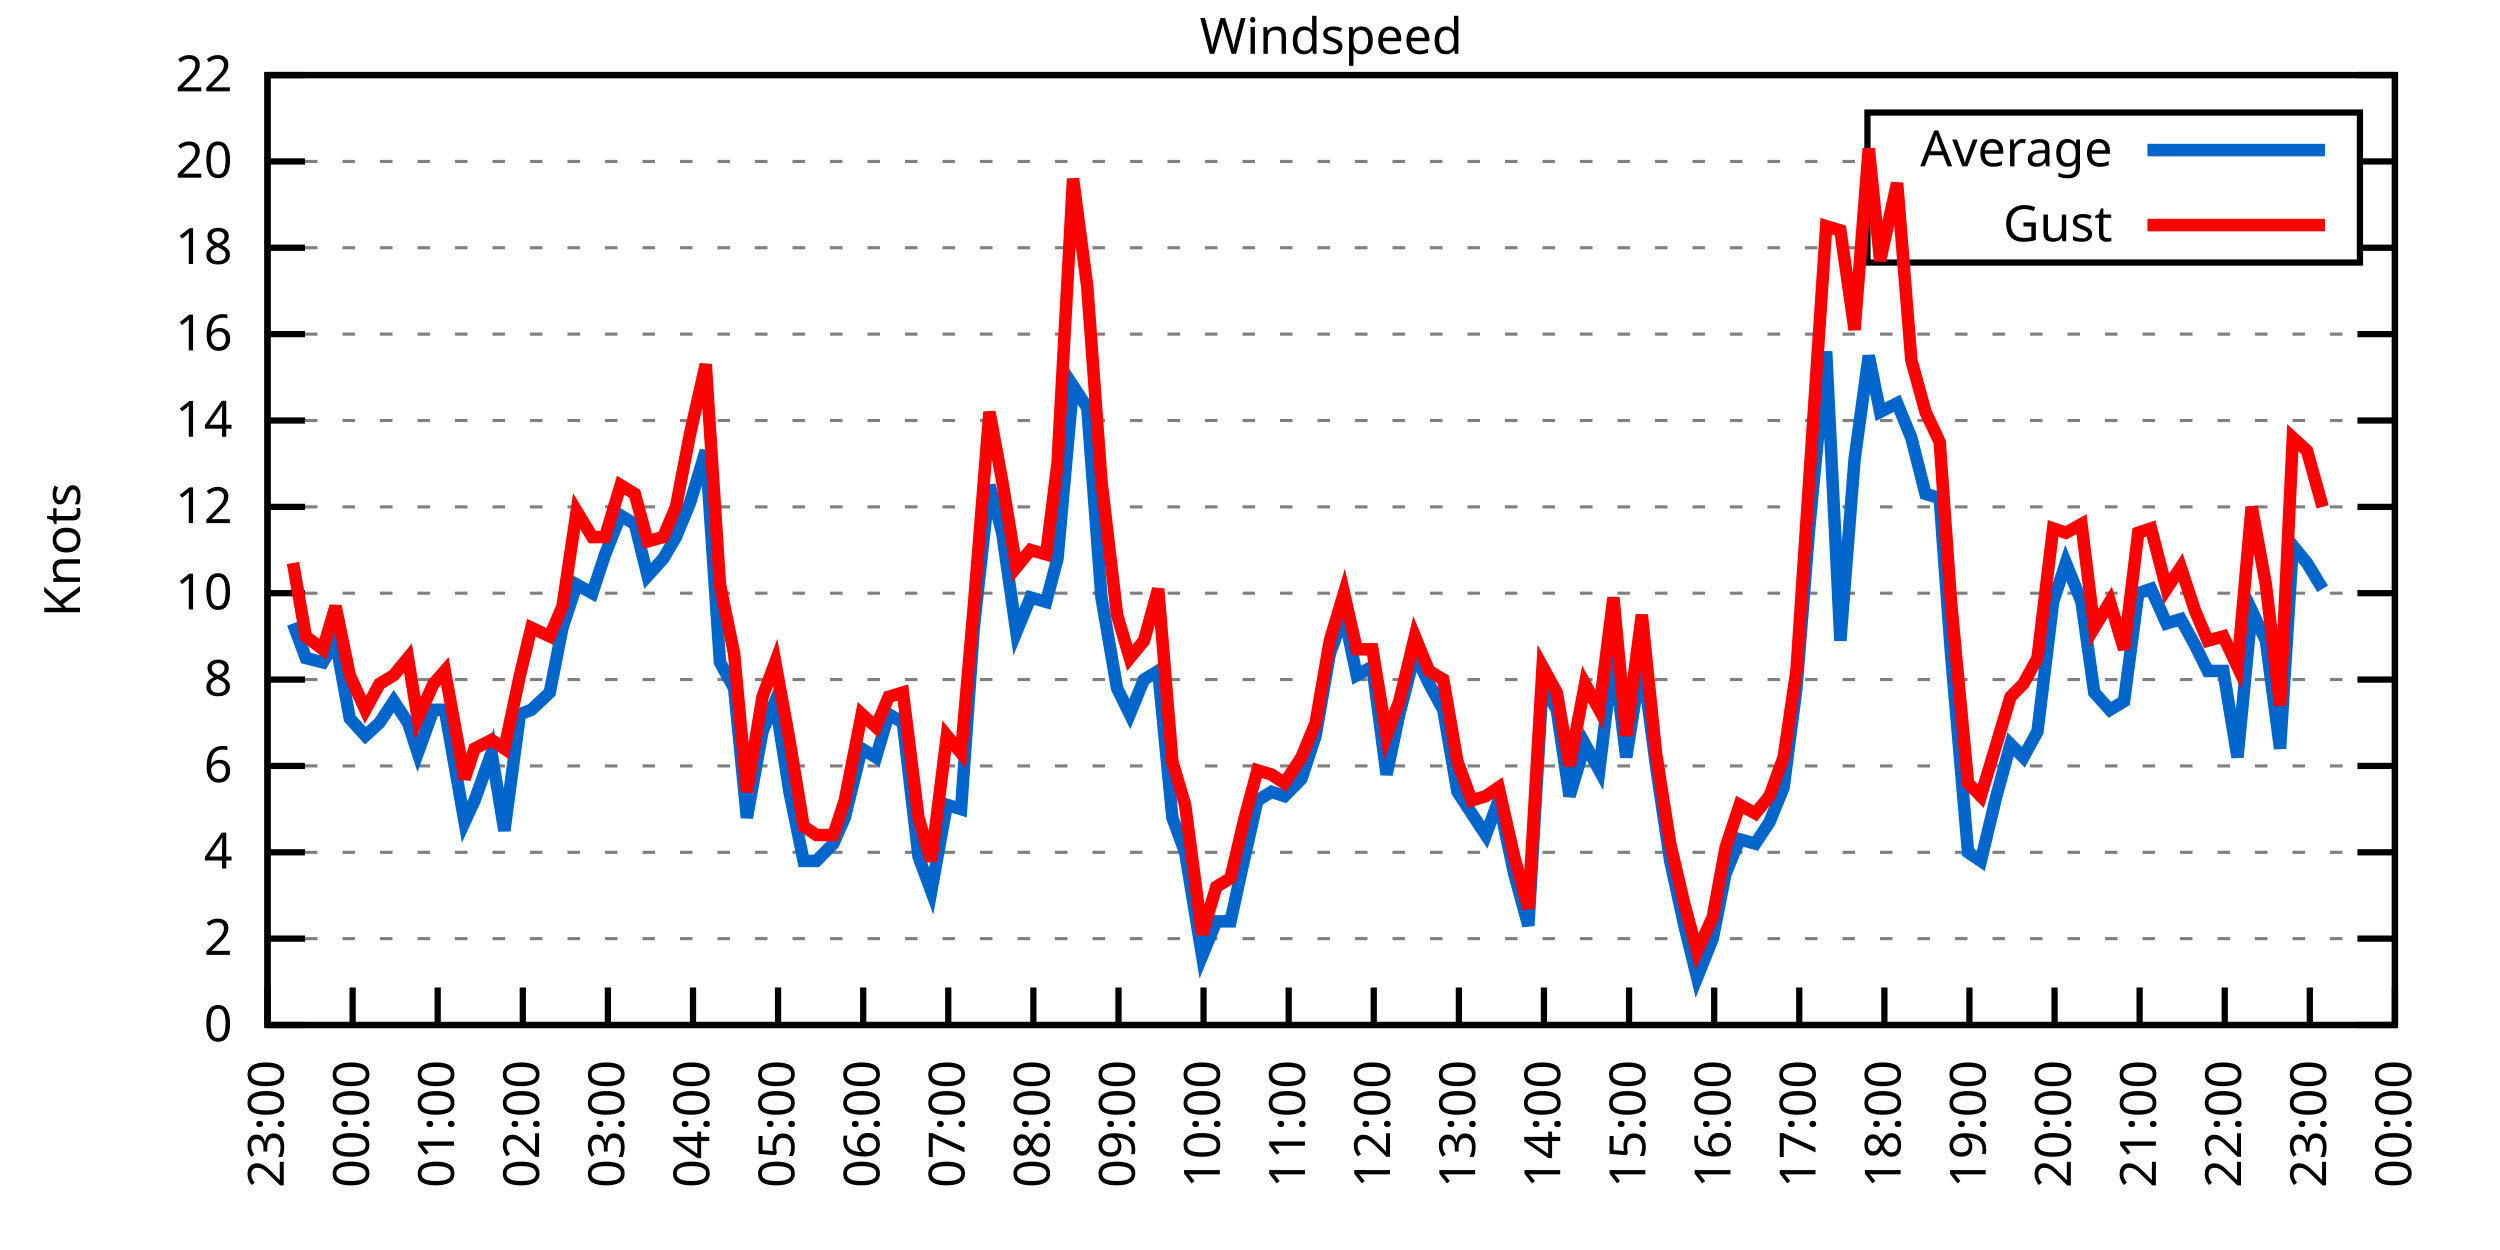
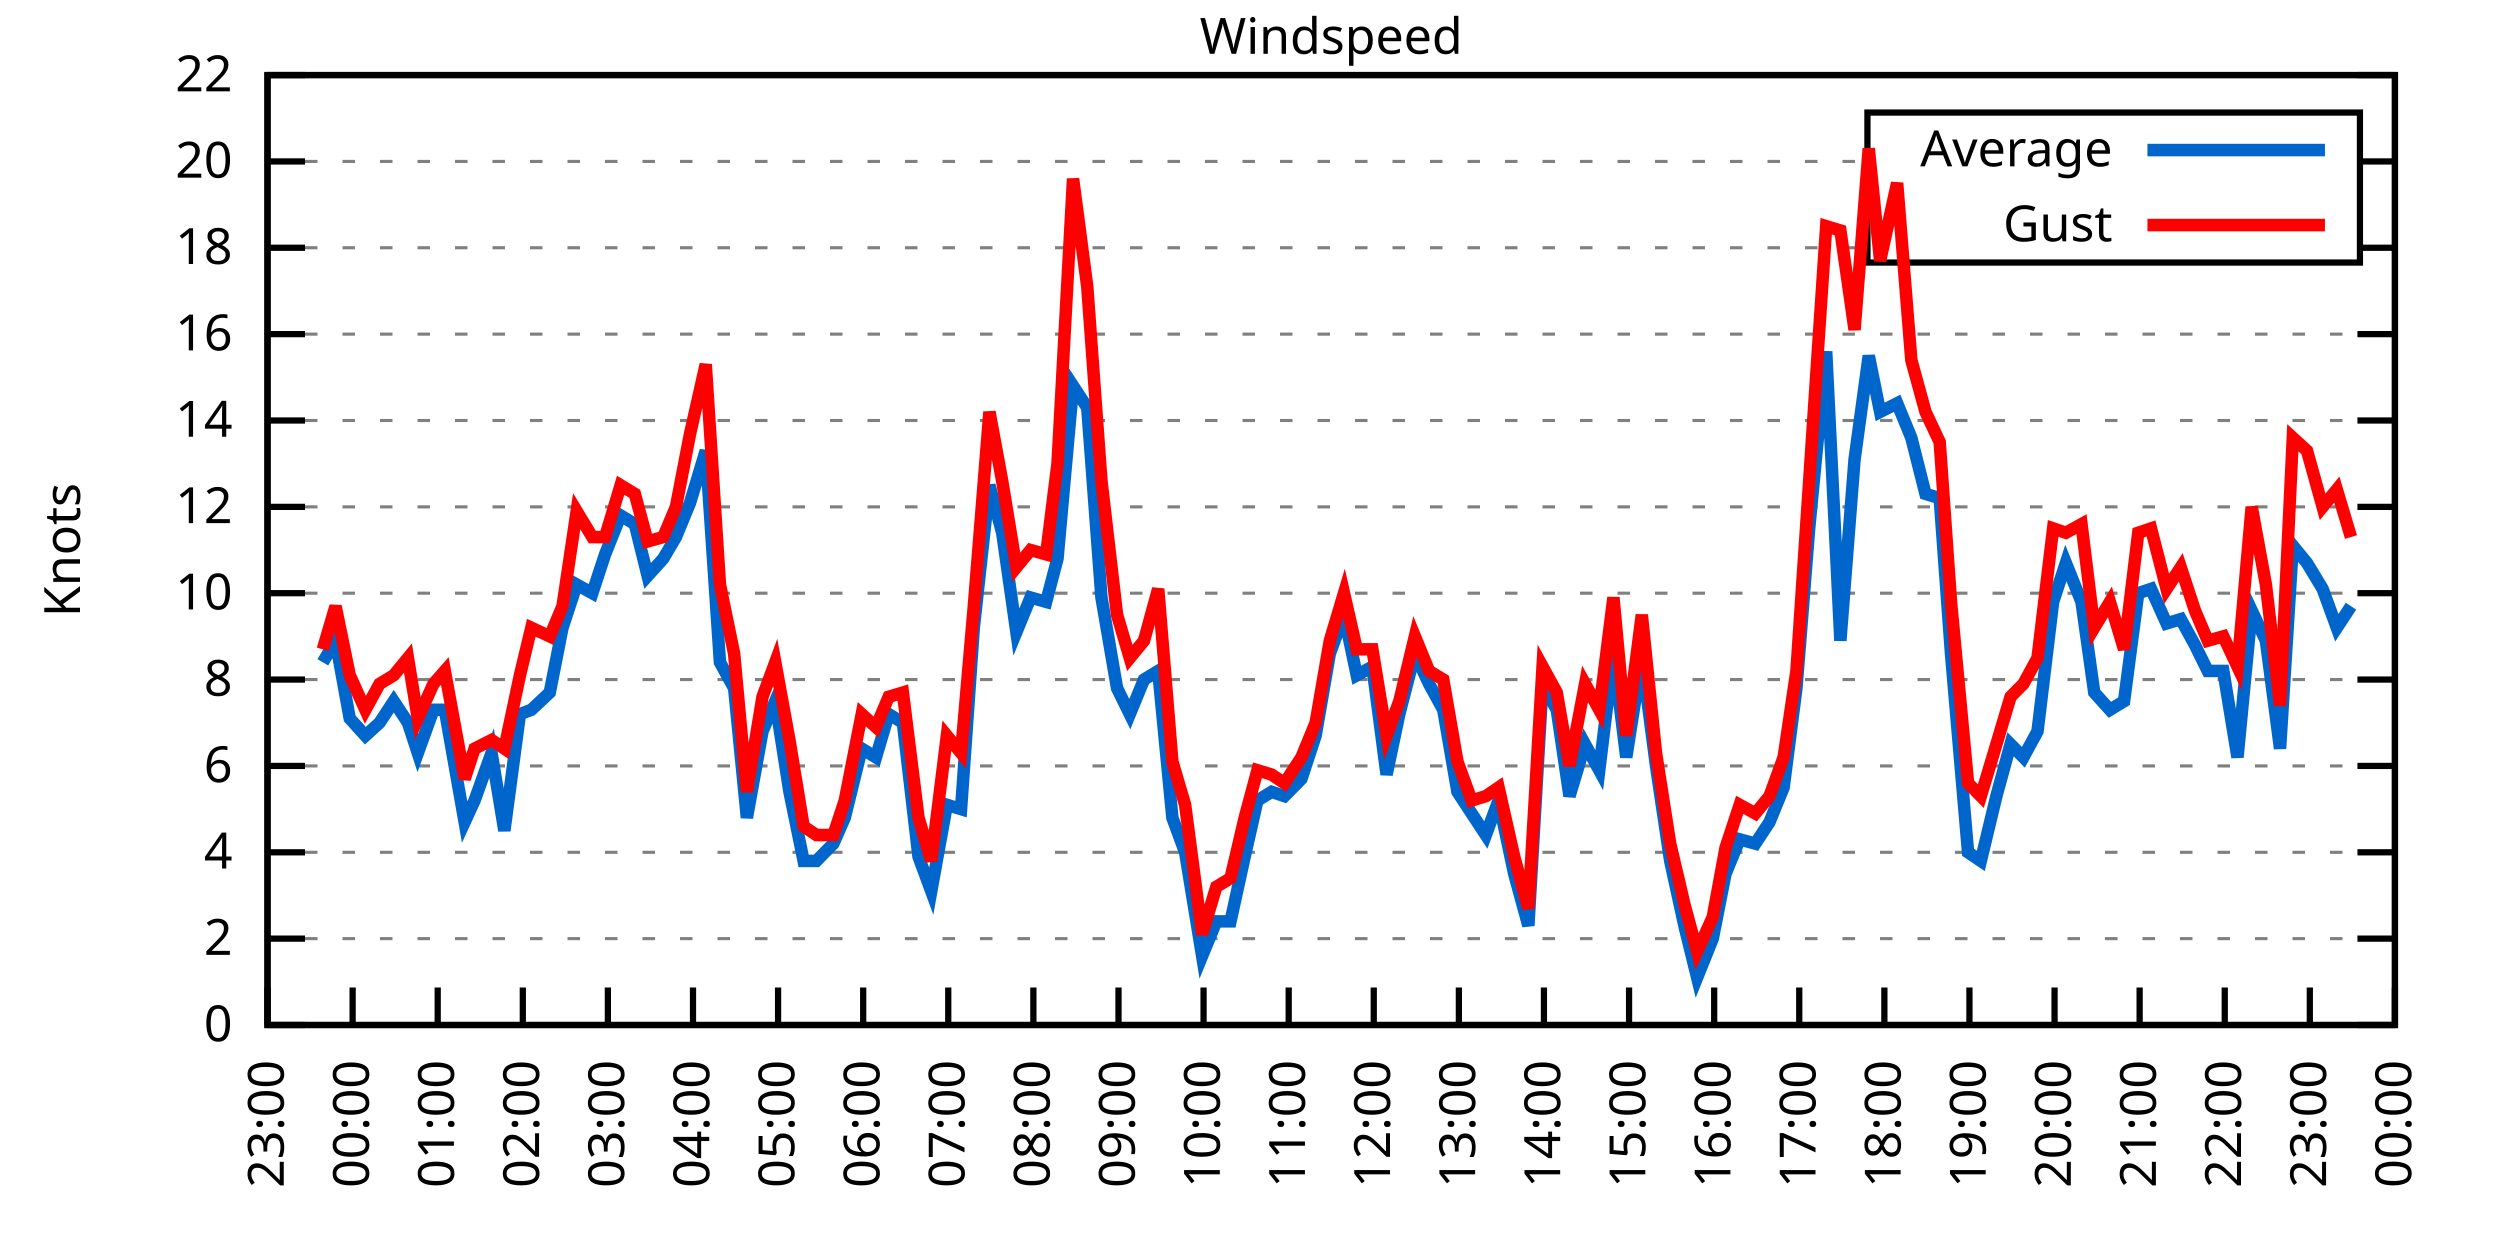
<svg xmlns="http://www.w3.org/2000/svg" xmlns:xlink="http://www.w3.org/1999/xlink" width="400" height="200" viewBox="0 0 400 200">
  <g id="gnuplot_canvas">
    <rect x="0" y="0" width="400" height="200" fill="none" />
    <defs>
      <circle id="gpDot" r="0.5" stroke-width="0.5" stroke="currentColor" />
      <path id="gpPt0" stroke-width="0.333" stroke="currentColor" d="M-1,0 h2 M0,-1 v2" />
      <path id="gpPt1" stroke-width="0.333" stroke="currentColor" d="M-1,-1 L1,1 M1,-1 L-1,1" />
      <path id="gpPt2" stroke-width="0.333" stroke="currentColor" d="M-1,0 L1,0 M0,-1 L0,1 M-1,-1 L1,1 M-1,1 L1,-1" />
      <rect id="gpPt3" stroke-width="0.333" stroke="currentColor" x="-1" y="-1" width="2" height="2" />
      <rect id="gpPt4" stroke-width="0.333" stroke="currentColor" fill="currentColor" x="-1" y="-1" width="2" height="2" />
      <circle id="gpPt5" stroke-width="0.333" stroke="currentColor" cx="0" cy="0" r="1" />
      <use xlink:href="#gpPt5" id="gpPt6" fill="currentColor" stroke="none" />
      <path id="gpPt7" stroke-width="0.333" stroke="currentColor" d="M0,-1.33 L-1.33,0.67 L1.33,0.67 z" />
      <use xlink:href="#gpPt7" id="gpPt8" fill="currentColor" stroke="none" />
      <use xlink:href="#gpPt7" id="gpPt9" stroke="currentColor" transform="rotate(180)" />
      <use xlink:href="#gpPt9" id="gpPt10" fill="currentColor" stroke="none" />
      <use xlink:href="#gpPt3" id="gpPt11" stroke="currentColor" transform="rotate(45)" />
      <use xlink:href="#gpPt11" id="gpPt12" fill="currentColor" stroke="none" />
      <path id="gpPt13" stroke-width="0.333" stroke="currentColor" d="M0,1.330 L1.265,0.411 L0.782,-1.067 L-0.782,-1.076 L-1.265,0.411 z" />
      <use xlink:href="#gpPt13" id="gpPt14" fill="currentColor" stroke="none" />
      <filter id="textbox" filterUnits="objectBoundingBox" x="0" y="0" height="1" width="1">
        <feFlood flood-color="white" flood-opacity="1" result="bgnd" />
        <feComposite in="SourceGraphic" in2="bgnd" operator="atop" />
      </filter>
      <filter id="greybox" filterUnits="objectBoundingBox" x="0" y="0" height="1" width="1">
        <feFlood flood-color="lightgrey" flood-opacity="1" result="grey" />
        <feComposite in="SourceGraphic" in2="grey" operator="atop" />
      </filter>
    </defs>
    <g fill="none" color="white" stroke="currentColor" stroke-width="1.00" stroke-linecap="butt" stroke-linejoin="miter">
</g>
    <g fill="none" color="black" stroke="currentColor" stroke-width="1.00" stroke-linecap="butt" stroke-linejoin="miter">
      <g stroke="none" shape-rendering="crispEdges">
        <polygon fill="rgb(255, 255, 255)" points="42.80,164.00 383.18,164.00 383.18,12.02 42.80,12.02 " />
      </g>
    </g>
    <g fill="none" color="black" stroke="currentColor" stroke-width="1.00" stroke-linecap="butt" stroke-linejoin="miter">
</g>
    <g fill="none" color="black" stroke="black" stroke-width="0.50" stroke-linecap="butt" stroke-linejoin="miter">
</g>
    <g fill="none" color="gray" stroke="currentColor" stroke-width="0.50" stroke-linecap="butt" stroke-linejoin="miter">
      <path stroke="gray" stroke-dasharray="2,4" class="gridline" d="M42.80,164.00 L383.19,164.00  " />
    </g>
    <g fill="none" color="gray" stroke="gray" stroke-width="1.00" stroke-linecap="butt" stroke-linejoin="miter">
</g>
    <g fill="none" color="black" stroke="currentColor" stroke-width="1.00" stroke-linecap="butt" stroke-linejoin="miter">
      <path stroke="black" d="M42.80,164.00 L48.80,164.00 M383.19,164.00 L377.19,164.00  " />
      <g transform="translate(37.20,166.60)" stroke="none" fill="black" font-family="Sans" font-size="8.00" text-anchor="end">
        <text>
          <tspan font-family="Sans"> 0</tspan>
        </text>
      </g>
    </g>
    <g fill="none" color="black" stroke="currentColor" stroke-width="1.00" stroke-linecap="butt" stroke-linejoin="miter">
</g>
    <g fill="none" color="black" stroke="black" stroke-width="0.50" stroke-linecap="butt" stroke-linejoin="miter">
</g>
    <g fill="none" color="gray" stroke="currentColor" stroke-width="0.50" stroke-linecap="butt" stroke-linejoin="miter">
      <path stroke="gray" stroke-dasharray="2,4" class="gridline" d="M42.80,150.18 L383.19,150.18  " />
    </g>
    <g fill="none" color="gray" stroke="gray" stroke-width="1.00" stroke-linecap="butt" stroke-linejoin="miter">
</g>
    <g fill="none" color="black" stroke="currentColor" stroke-width="1.00" stroke-linecap="butt" stroke-linejoin="miter">
      <path stroke="black" d="M42.80,150.18 L48.80,150.18 M383.19,150.18 L377.19,150.18  " />
      <g transform="translate(37.20,152.78)" stroke="none" fill="black" font-family="Sans" font-size="8.00" text-anchor="end">
        <text>
          <tspan font-family="Sans"> 2</tspan>
        </text>
      </g>
    </g>
    <g fill="none" color="black" stroke="currentColor" stroke-width="1.00" stroke-linecap="butt" stroke-linejoin="miter">
</g>
    <g fill="none" color="black" stroke="black" stroke-width="0.50" stroke-linecap="butt" stroke-linejoin="miter">
</g>
    <g fill="none" color="gray" stroke="currentColor" stroke-width="0.50" stroke-linecap="butt" stroke-linejoin="miter">
      <path stroke="gray" stroke-dasharray="2,4" class="gridline" d="M42.80,136.37 L383.19,136.37  " />
    </g>
    <g fill="none" color="gray" stroke="gray" stroke-width="1.00" stroke-linecap="butt" stroke-linejoin="miter">
</g>
    <g fill="none" color="black" stroke="currentColor" stroke-width="1.00" stroke-linecap="butt" stroke-linejoin="miter">
      <path stroke="black" d="M42.80,136.37 L48.80,136.37 M383.19,136.37 L377.19,136.37  " />
      <g transform="translate(37.20,138.97)" stroke="none" fill="black" font-family="Sans" font-size="8.00" text-anchor="end">
        <text>
          <tspan font-family="Sans"> 4</tspan>
        </text>
      </g>
    </g>
    <g fill="none" color="black" stroke="currentColor" stroke-width="1.00" stroke-linecap="butt" stroke-linejoin="miter">
</g>
    <g fill="none" color="black" stroke="black" stroke-width="0.50" stroke-linecap="butt" stroke-linejoin="miter">
</g>
    <g fill="none" color="gray" stroke="currentColor" stroke-width="0.50" stroke-linecap="butt" stroke-linejoin="miter">
      <path stroke="gray" stroke-dasharray="2,4" class="gridline" d="M42.80,122.55 L383.19,122.55  " />
    </g>
    <g fill="none" color="gray" stroke="gray" stroke-width="1.00" stroke-linecap="butt" stroke-linejoin="miter">
</g>
    <g fill="none" color="black" stroke="currentColor" stroke-width="1.00" stroke-linecap="butt" stroke-linejoin="miter">
      <path stroke="black" d="M42.80,122.55 L48.80,122.55 M383.19,122.55 L377.19,122.55  " />
      <g transform="translate(37.20,125.15)" stroke="none" fill="black" font-family="Sans" font-size="8.00" text-anchor="end">
        <text>
          <tspan font-family="Sans"> 6</tspan>
        </text>
      </g>
    </g>
    <g fill="none" color="black" stroke="currentColor" stroke-width="1.00" stroke-linecap="butt" stroke-linejoin="miter">
</g>
    <g fill="none" color="black" stroke="black" stroke-width="0.50" stroke-linecap="butt" stroke-linejoin="miter">
</g>
    <g fill="none" color="gray" stroke="currentColor" stroke-width="0.50" stroke-linecap="butt" stroke-linejoin="miter">
      <path stroke="gray" stroke-dasharray="2,4" class="gridline" d="M42.80,108.73 L383.19,108.73  " />
    </g>
    <g fill="none" color="gray" stroke="gray" stroke-width="1.00" stroke-linecap="butt" stroke-linejoin="miter">
</g>
    <g fill="none" color="black" stroke="currentColor" stroke-width="1.00" stroke-linecap="butt" stroke-linejoin="miter">
      <path stroke="black" d="M42.80,108.73 L48.80,108.73 M383.19,108.73 L377.19,108.73  " />
      <g transform="translate(37.20,111.33)" stroke="none" fill="black" font-family="Sans" font-size="8.00" text-anchor="end">
        <text>
          <tspan font-family="Sans"> 8</tspan>
        </text>
      </g>
    </g>
    <g fill="none" color="black" stroke="currentColor" stroke-width="1.00" stroke-linecap="butt" stroke-linejoin="miter">
</g>
    <g fill="none" color="black" stroke="black" stroke-width="0.50" stroke-linecap="butt" stroke-linejoin="miter">
</g>
    <g fill="none" color="gray" stroke="currentColor" stroke-width="0.50" stroke-linecap="butt" stroke-linejoin="miter">
      <path stroke="gray" stroke-dasharray="2,4" class="gridline" d="M42.80,94.91 L383.19,94.91  " />
    </g>
    <g fill="none" color="gray" stroke="gray" stroke-width="1.00" stroke-linecap="butt" stroke-linejoin="miter">
</g>
    <g fill="none" color="black" stroke="currentColor" stroke-width="1.00" stroke-linecap="butt" stroke-linejoin="miter">
      <path stroke="black" d="M42.80,94.91 L48.80,94.91 M383.19,94.91 L377.19,94.91  " />
      <g transform="translate(37.20,97.51)" stroke="none" fill="black" font-family="Sans" font-size="8.00" text-anchor="end">
        <text>
          <tspan font-family="Sans"> 10</tspan>
        </text>
      </g>
    </g>
    <g fill="none" color="black" stroke="currentColor" stroke-width="1.00" stroke-linecap="butt" stroke-linejoin="miter">
</g>
    <g fill="none" color="black" stroke="black" stroke-width="0.50" stroke-linecap="butt" stroke-linejoin="miter">
</g>
    <g fill="none" color="gray" stroke="currentColor" stroke-width="0.50" stroke-linecap="butt" stroke-linejoin="miter">
      <path stroke="gray" stroke-dasharray="2,4" class="gridline" d="M42.80,81.10 L383.19,81.10  " />
    </g>
    <g fill="none" color="gray" stroke="gray" stroke-width="1.00" stroke-linecap="butt" stroke-linejoin="miter">
</g>
    <g fill="none" color="black" stroke="currentColor" stroke-width="1.00" stroke-linecap="butt" stroke-linejoin="miter">
      <path stroke="black" d="M42.80,81.10 L48.80,81.10 M383.19,81.10 L377.19,81.10  " />
      <g transform="translate(37.20,83.70)" stroke="none" fill="black" font-family="Sans" font-size="8.00" text-anchor="end">
        <text>
          <tspan font-family="Sans"> 12</tspan>
        </text>
      </g>
    </g>
    <g fill="none" color="black" stroke="currentColor" stroke-width="1.00" stroke-linecap="butt" stroke-linejoin="miter">
</g>
    <g fill="none" color="black" stroke="black" stroke-width="0.50" stroke-linecap="butt" stroke-linejoin="miter">
</g>
    <g fill="none" color="gray" stroke="currentColor" stroke-width="0.50" stroke-linecap="butt" stroke-linejoin="miter">
      <path stroke="gray" stroke-dasharray="2,4" class="gridline" d="M42.80,67.28 L383.19,67.28  " />
    </g>
    <g fill="none" color="gray" stroke="gray" stroke-width="1.00" stroke-linecap="butt" stroke-linejoin="miter">
</g>
    <g fill="none" color="black" stroke="currentColor" stroke-width="1.00" stroke-linecap="butt" stroke-linejoin="miter">
      <path stroke="black" d="M42.80,67.28 L48.80,67.28 M383.19,67.28 L377.19,67.28  " />
      <g transform="translate(37.20,69.88)" stroke="none" fill="black" font-family="Sans" font-size="8.00" text-anchor="end">
        <text>
          <tspan font-family="Sans"> 14</tspan>
        </text>
      </g>
    </g>
    <g fill="none" color="black" stroke="currentColor" stroke-width="1.00" stroke-linecap="butt" stroke-linejoin="miter">
</g>
    <g fill="none" color="black" stroke="black" stroke-width="0.50" stroke-linecap="butt" stroke-linejoin="miter">
</g>
    <g fill="none" color="gray" stroke="currentColor" stroke-width="0.50" stroke-linecap="butt" stroke-linejoin="miter">
      <path stroke="gray" stroke-dasharray="2,4" class="gridline" d="M42.80,53.46 L383.19,53.46  " />
    </g>
    <g fill="none" color="gray" stroke="gray" stroke-width="1.00" stroke-linecap="butt" stroke-linejoin="miter">
</g>
    <g fill="none" color="black" stroke="currentColor" stroke-width="1.00" stroke-linecap="butt" stroke-linejoin="miter">
      <path stroke="black" d="M42.80,53.46 L48.80,53.46 M383.19,53.46 L377.19,53.46  " />
      <g transform="translate(37.20,56.06)" stroke="none" fill="black" font-family="Sans" font-size="8.00" text-anchor="end">
        <text>
          <tspan font-family="Sans"> 16</tspan>
        </text>
      </g>
    </g>
    <g fill="none" color="black" stroke="currentColor" stroke-width="1.00" stroke-linecap="butt" stroke-linejoin="miter">
</g>
    <g fill="none" color="black" stroke="black" stroke-width="0.50" stroke-linecap="butt" stroke-linejoin="miter">
</g>
    <g fill="none" color="gray" stroke="currentColor" stroke-width="0.50" stroke-linecap="butt" stroke-linejoin="miter">
      <path stroke="gray" stroke-dasharray="2,4" class="gridline" d="M42.80,39.64 L298.79,39.64 M377.59,39.64 L383.19,39.64  " />
    </g>
    <g fill="none" color="gray" stroke="gray" stroke-width="1.00" stroke-linecap="butt" stroke-linejoin="miter">
</g>
    <g fill="none" color="black" stroke="currentColor" stroke-width="1.00" stroke-linecap="butt" stroke-linejoin="miter">
      <path stroke="black" d="M42.80,39.64 L48.80,39.64 M383.19,39.64 L377.19,39.64  " />
      <g transform="translate(37.20,42.24)" stroke="none" fill="black" font-family="Sans" font-size="8.00" text-anchor="end">
        <text>
          <tspan font-family="Sans"> 18</tspan>
        </text>
      </g>
    </g>
    <g fill="none" color="black" stroke="currentColor" stroke-width="1.00" stroke-linecap="butt" stroke-linejoin="miter">
</g>
    <g fill="none" color="black" stroke="black" stroke-width="0.50" stroke-linecap="butt" stroke-linejoin="miter">
</g>
    <g fill="none" color="gray" stroke="currentColor" stroke-width="0.50" stroke-linecap="butt" stroke-linejoin="miter">
      <path stroke="gray" stroke-dasharray="2,4" class="gridline" d="M42.80,25.83 L298.79,25.83 M377.59,25.83 L383.19,25.83  " />
    </g>
    <g fill="none" color="gray" stroke="gray" stroke-width="1.00" stroke-linecap="butt" stroke-linejoin="miter">
</g>
    <g fill="none" color="black" stroke="currentColor" stroke-width="1.00" stroke-linecap="butt" stroke-linejoin="miter">
      <path stroke="black" d="M42.80,25.83 L48.80,25.83 M383.19,25.83 L377.19,25.83  " />
      <g transform="translate(37.20,28.43)" stroke="none" fill="black" font-family="Sans" font-size="8.00" text-anchor="end">
        <text>
          <tspan font-family="Sans"> 20</tspan>
        </text>
      </g>
    </g>
    <g fill="none" color="black" stroke="currentColor" stroke-width="1.00" stroke-linecap="butt" stroke-linejoin="miter">
</g>
    <g fill="none" color="black" stroke="black" stroke-width="0.50" stroke-linecap="butt" stroke-linejoin="miter">
</g>
    <g fill="none" color="gray" stroke="currentColor" stroke-width="0.50" stroke-linecap="butt" stroke-linejoin="miter">
      <path stroke="gray" stroke-dasharray="2,4" class="gridline" d="M42.80,12.01 L383.19,12.01  " />
    </g>
    <g fill="none" color="gray" stroke="gray" stroke-width="1.00" stroke-linecap="butt" stroke-linejoin="miter">
</g>
    <g fill="none" color="black" stroke="currentColor" stroke-width="1.00" stroke-linecap="butt" stroke-linejoin="miter">
      <path stroke="black" d="M42.80,12.01 L48.80,12.01 M383.19,12.01 L377.19,12.01  " />
      <g transform="translate(37.20,14.61)" stroke="none" fill="black" font-family="Sans" font-size="8.00" text-anchor="end">
        <text>
          <tspan font-family="Sans"> 22</tspan>
        </text>
      </g>
    </g>
    <g fill="none" color="black" stroke="currentColor" stroke-width="1.00" stroke-linecap="butt" stroke-linejoin="miter">
      <path stroke="black" d="M42.80,164.00 L42.80,158.00  " />
      <g transform="translate(45.40,169.60) rotate(270.00)" stroke="none" fill="black" font-family="Sans" font-size="8.00" text-anchor="end">
        <text>
          <tspan font-family="Sans">23:00</tspan>
        </text>
      </g>
    </g>
    <g fill="none" color="black" stroke="currentColor" stroke-width="1.00" stroke-linecap="butt" stroke-linejoin="miter">
      <path stroke="black" d="M56.42,164.00 L56.42,158.00  " />
      <g transform="translate(59.02,169.60) rotate(270.00)" stroke="none" fill="black" font-family="Sans" font-size="8.00" text-anchor="end">
        <text>
          <tspan font-family="Sans">00:00</tspan>
        </text>
      </g>
    </g>
    <g fill="none" color="black" stroke="currentColor" stroke-width="1.00" stroke-linecap="butt" stroke-linejoin="miter">
      <path stroke="black" d="M70.03,164.00 L70.03,158.00  " />
      <g transform="translate(72.63,169.60) rotate(270.00)" stroke="none" fill="black" font-family="Sans" font-size="8.00" text-anchor="end">
        <text>
          <tspan font-family="Sans">01:00</tspan>
        </text>
      </g>
    </g>
    <g fill="none" color="black" stroke="currentColor" stroke-width="1.00" stroke-linecap="butt" stroke-linejoin="miter">
      <path stroke="black" d="M83.65,164.00 L83.65,158.00  " />
      <g transform="translate(86.25,169.60) rotate(270.00)" stroke="none" fill="black" font-family="Sans" font-size="8.00" text-anchor="end">
        <text>
          <tspan font-family="Sans">02:00</tspan>
        </text>
      </g>
    </g>
    <g fill="none" color="black" stroke="currentColor" stroke-width="1.00" stroke-linecap="butt" stroke-linejoin="miter">
      <path stroke="black" d="M97.26,164.00 L97.26,158.00  " />
      <g transform="translate(99.86,169.60) rotate(270.00)" stroke="none" fill="black" font-family="Sans" font-size="8.00" text-anchor="end">
        <text>
          <tspan font-family="Sans">03:00</tspan>
        </text>
      </g>
    </g>
    <g fill="none" color="black" stroke="currentColor" stroke-width="1.00" stroke-linecap="butt" stroke-linejoin="miter">
      <path stroke="black" d="M110.88,164.00 L110.88,158.00  " />
      <g transform="translate(113.48,169.60) rotate(270.00)" stroke="none" fill="black" font-family="Sans" font-size="8.00" text-anchor="end">
        <text>
          <tspan font-family="Sans">04:00</tspan>
        </text>
      </g>
    </g>
    <g fill="none" color="black" stroke="currentColor" stroke-width="1.00" stroke-linecap="butt" stroke-linejoin="miter">
      <path stroke="black" d="M124.49,164.00 L124.49,158.00  " />
      <g transform="translate(127.09,169.60) rotate(270.00)" stroke="none" fill="black" font-family="Sans" font-size="8.00" text-anchor="end">
        <text>
          <tspan font-family="Sans">05:00</tspan>
        </text>
      </g>
    </g>
    <g fill="none" color="black" stroke="currentColor" stroke-width="1.00" stroke-linecap="butt" stroke-linejoin="miter">
      <path stroke="black" d="M138.11,164.00 L138.11,158.00  " />
      <g transform="translate(140.71,169.60) rotate(270.00)" stroke="none" fill="black" font-family="Sans" font-size="8.00" text-anchor="end">
        <text>
          <tspan font-family="Sans">06:00</tspan>
        </text>
      </g>
    </g>
    <g fill="none" color="black" stroke="currentColor" stroke-width="1.00" stroke-linecap="butt" stroke-linejoin="miter">
      <path stroke="black" d="M151.72,164.00 L151.72,158.00  " />
      <g transform="translate(154.32,169.60) rotate(270.00)" stroke="none" fill="black" font-family="Sans" font-size="8.00" text-anchor="end">
        <text>
          <tspan font-family="Sans">07:00</tspan>
        </text>
      </g>
    </g>
    <g fill="none" color="black" stroke="currentColor" stroke-width="1.00" stroke-linecap="butt" stroke-linejoin="miter">
      <path stroke="black" d="M165.34,164.00 L165.34,158.00  " />
      <g transform="translate(167.94,169.60) rotate(270.00)" stroke="none" fill="black" font-family="Sans" font-size="8.00" text-anchor="end">
        <text>
          <tspan font-family="Sans">08:00</tspan>
        </text>
      </g>
    </g>
    <g fill="none" color="black" stroke="currentColor" stroke-width="1.00" stroke-linecap="butt" stroke-linejoin="miter">
      <path stroke="black" d="M178.96,164.00 L178.96,158.00  " />
      <g transform="translate(181.56,169.60) rotate(270.00)" stroke="none" fill="black" font-family="Sans" font-size="8.00" text-anchor="end">
        <text>
          <tspan font-family="Sans">09:00</tspan>
        </text>
      </g>
    </g>
    <g fill="none" color="black" stroke="currentColor" stroke-width="1.00" stroke-linecap="butt" stroke-linejoin="miter">
      <path stroke="black" d="M192.57,164.00 L192.57,158.00  " />
      <g transform="translate(195.17,169.60) rotate(270.00)" stroke="none" fill="black" font-family="Sans" font-size="8.00" text-anchor="end">
        <text>
          <tspan font-family="Sans">10:00</tspan>
        </text>
      </g>
    </g>
    <g fill="none" color="black" stroke="currentColor" stroke-width="1.00" stroke-linecap="butt" stroke-linejoin="miter">
      <path stroke="black" d="M206.19,164.00 L206.19,158.00  " />
      <g transform="translate(208.79,169.60) rotate(270.00)" stroke="none" fill="black" font-family="Sans" font-size="8.00" text-anchor="end">
        <text>
          <tspan font-family="Sans">11:00</tspan>
        </text>
      </g>
    </g>
    <g fill="none" color="black" stroke="currentColor" stroke-width="1.00" stroke-linecap="butt" stroke-linejoin="miter">
      <path stroke="black" d="M219.80,164.00 L219.80,158.00  " />
      <g transform="translate(222.40,169.60) rotate(270.00)" stroke="none" fill="black" font-family="Sans" font-size="8.00" text-anchor="end">
        <text>
          <tspan font-family="Sans">12:00</tspan>
        </text>
      </g>
    </g>
    <g fill="none" color="black" stroke="currentColor" stroke-width="1.00" stroke-linecap="butt" stroke-linejoin="miter">
      <path stroke="black" d="M233.42,164.00 L233.42,158.00  " />
      <g transform="translate(236.02,169.60) rotate(270.00)" stroke="none" fill="black" font-family="Sans" font-size="8.00" text-anchor="end">
        <text>
          <tspan font-family="Sans">13:00</tspan>
        </text>
      </g>
    </g>
    <g fill="none" color="black" stroke="currentColor" stroke-width="1.00" stroke-linecap="butt" stroke-linejoin="miter">
      <path stroke="black" d="M247.03,164.00 L247.03,158.00  " />
      <g transform="translate(249.63,169.60) rotate(270.00)" stroke="none" fill="black" font-family="Sans" font-size="8.00" text-anchor="end">
        <text>
          <tspan font-family="Sans">14:00</tspan>
        </text>
      </g>
    </g>
    <g fill="none" color="black" stroke="currentColor" stroke-width="1.00" stroke-linecap="butt" stroke-linejoin="miter">
      <path stroke="black" d="M260.65,164.00 L260.65,158.00  " />
      <g transform="translate(263.25,169.60) rotate(270.00)" stroke="none" fill="black" font-family="Sans" font-size="8.00" text-anchor="end">
        <text>
          <tspan font-family="Sans">15:00</tspan>
        </text>
      </g>
    </g>
    <g fill="none" color="black" stroke="currentColor" stroke-width="1.00" stroke-linecap="butt" stroke-linejoin="miter">
      <path stroke="black" d="M274.27,164.00 L274.27,158.00  " />
      <g transform="translate(276.87,169.60) rotate(270.00)" stroke="none" fill="black" font-family="Sans" font-size="8.00" text-anchor="end">
        <text>
          <tspan font-family="Sans">16:00</tspan>
        </text>
      </g>
    </g>
    <g fill="none" color="black" stroke="currentColor" stroke-width="1.00" stroke-linecap="butt" stroke-linejoin="miter">
      <path stroke="black" d="M287.88,164.00 L287.88,158.00  " />
      <g transform="translate(290.48,169.60) rotate(270.00)" stroke="none" fill="black" font-family="Sans" font-size="8.00" text-anchor="end">
        <text>
          <tspan font-family="Sans">17:00</tspan>
        </text>
      </g>
    </g>
    <g fill="none" color="black" stroke="currentColor" stroke-width="1.00" stroke-linecap="butt" stroke-linejoin="miter">
      <path stroke="black" d="M301.50,164.00 L301.50,158.00  " />
      <g transform="translate(304.10,169.60) rotate(270.00)" stroke="none" fill="black" font-family="Sans" font-size="8.00" text-anchor="end">
        <text>
          <tspan font-family="Sans">18:00</tspan>
        </text>
      </g>
    </g>
    <g fill="none" color="black" stroke="currentColor" stroke-width="1.00" stroke-linecap="butt" stroke-linejoin="miter">
      <path stroke="black" d="M315.11,164.00 L315.11,158.00  " />
      <g transform="translate(317.71,169.60) rotate(270.00)" stroke="none" fill="black" font-family="Sans" font-size="8.00" text-anchor="end">
        <text>
          <tspan font-family="Sans">19:00</tspan>
        </text>
      </g>
    </g>
    <g fill="none" color="black" stroke="currentColor" stroke-width="1.00" stroke-linecap="butt" stroke-linejoin="miter">
      <path stroke="black" d="M328.73,164.00 L328.73,158.00  " />
      <g transform="translate(331.33,169.60) rotate(270.00)" stroke="none" fill="black" font-family="Sans" font-size="8.00" text-anchor="end">
        <text>
          <tspan font-family="Sans">20:00</tspan>
        </text>
      </g>
    </g>
    <g fill="none" color="black" stroke="currentColor" stroke-width="1.00" stroke-linecap="butt" stroke-linejoin="miter">
      <path stroke="black" d="M342.34,164.00 L342.34,158.00  " />
      <g transform="translate(344.94,169.60) rotate(270.00)" stroke="none" fill="black" font-family="Sans" font-size="8.00" text-anchor="end">
        <text>
          <tspan font-family="Sans">21:00</tspan>
        </text>
      </g>
    </g>
    <g fill="none" color="black" stroke="currentColor" stroke-width="1.00" stroke-linecap="butt" stroke-linejoin="miter">
      <path stroke="black" d="M355.96,164.00 L355.96,158.00  " />
      <g transform="translate(358.56,169.60) rotate(270.00)" stroke="none" fill="black" font-family="Sans" font-size="8.00" text-anchor="end">
        <text>
          <tspan font-family="Sans">22:00</tspan>
        </text>
      </g>
    </g>
    <g fill="none" color="black" stroke="currentColor" stroke-width="1.00" stroke-linecap="butt" stroke-linejoin="miter">
      <path stroke="black" d="M369.57,164.00 L369.57,158.00  " />
      <g transform="translate(372.17,169.60) rotate(270.00)" stroke="none" fill="black" font-family="Sans" font-size="8.00" text-anchor="end">
        <text>
          <tspan font-family="Sans">23:00</tspan>
        </text>
      </g>
    </g>
    <g fill="none" color="black" stroke="currentColor" stroke-width="1.00" stroke-linecap="butt" stroke-linejoin="miter">
      <path stroke="black" d="M383.19,164.00 L383.19,158.00  " />
      <g transform="translate(385.79,169.60) rotate(270.00)" stroke="none" fill="black" font-family="Sans" font-size="8.00" text-anchor="end">
        <text>
          <tspan font-family="Sans">00:00</tspan>
        </text>
      </g>
    </g>
    <g fill="none" color="black" stroke="currentColor" stroke-width="1.00" stroke-linecap="butt" stroke-linejoin="miter">
</g>
    <g fill="none" color="black" stroke="currentColor" stroke-width="1.00" stroke-linecap="butt" stroke-linejoin="miter">
      <path stroke="black" d="M42.80,12.01 L42.80,164.00 L383.19,164.00 L383.19,12.01 L42.80,12.01 Z  " />
    </g>
    <g fill="none" color="black" stroke="currentColor" stroke-width="1.00" stroke-linecap="butt" stroke-linejoin="miter">
</g>
    <g fill="none" color="black" stroke="currentColor" stroke-width="1.00" stroke-linecap="butt" stroke-linejoin="miter">
      <path stroke="black" d="M298.79,42.01 L298.79,18.01 L377.59,18.01 L377.59,42.01 L298.79,42.01 Z  " />
    </g>
    <g id="Windspeed_plot_1">
      <g fill="none" color="white" stroke="black" stroke-width="2.00" stroke-linecap="butt" stroke-linejoin="miter">
</g>
      <g fill="none" color="black" stroke="currentColor" stroke-width="2.00" stroke-linecap="butt" stroke-linejoin="miter">
        <g transform="translate(337.99,26.61)" stroke="none" fill="black" font-family="Sans" font-size="8.00" text-anchor="end">
          <text>
            <tspan font-family="Sans">Average</tspan>
          </text>
        </g>
      </g>
      <g fill="none" color="black" stroke="currentColor" stroke-width="2.00" stroke-linecap="butt" stroke-linejoin="miter">
-         <path stroke="rgb(  0, 102, 204)" d="M343.59,24.01 L371.99,24.01 M46.88,99.75 L48.93,105.28 L51.65,105.97 L53.69,102.51 L55.96,114.95 L58.46,117.71   L60.73,115.64 L63.00,112.19 L65.27,115.64 L66.85,120.48 L69.35,113.57 L71.17,113.57 L74.34,131.53 L75.93,128.08   L78.65,120.48 L80.70,132.91 L83.19,114.26 L85.01,113.57 L87.96,110.80 L90.00,100.44 L92.27,93.53 L94.77,94.91   L96.81,88.70 L99.30,82.48 L101.57,83.86 L103.62,92.15 L106.11,89.39 L108.15,85.93 L110.42,80.41 L112.92,72.12   L115.19,105.97 L117.46,110.11 L119.50,130.84 L122.00,117.02 L124.04,112.19 L126.31,126.69 L128.58,137.75 L130.62,137.75   L133.34,134.98 L135.16,130.84 L137.88,119.78 L140.15,121.17 L142.19,114.26 L144.46,115.64 L146.96,137.06 L149.00,142.58   L151.50,128.77 L153.77,129.46 L155.81,100.44 L158.31,77.64 L160.35,85.24 L162.62,101.13 L164.89,95.60 L167.38,96.30   L169.20,89.39 L171.69,61.75 L173.96,65.21 L176.23,95.60 L178.73,110.11 L180.77,114.26 L183.04,108.73 L185.31,107.35   L187.58,130.84 L189.62,136.37 L192.34,152.95 L194.61,147.42 L196.88,147.42 L199.15,137.06 L201.19,128.08 L203.46,126.69   L205.51,127.38 L208.23,124.62 L210.50,117.71 L212.77,104.59 L215.04,98.37 L217.08,108.04 L219.58,106.66 L221.85,123.93   L223.89,114.26 L226.38,104.59 L228.65,109.42 L230.92,113.57 L233.19,126.69 L235.46,130.15 L237.73,133.60 L239.77,128.08   L242.27,139.82 L244.54,148.11 L246.81,109.42 L249.08,113.57 L251.12,127.38 L253.61,119.09 L255.88,123.24 L258.15,104.59   L260.20,121.17 L262.69,105.28 L264.96,122.55 L267.23,137.75 L269.50,148.11 L271.54,156.40 L274.04,150.18 L276.08,139.82   L278.35,134.29 L280.85,134.98 L283.12,131.53 L285.38,126.00 L287.43,110.11 L289.47,84.55 L292.19,56.23 L294.46,102.51   L296.73,73.50 L299.00,56.92 L300.82,65.90 L303.54,64.52 L305.81,70.04 L308.08,79.02 L310.35,79.71 L312.16,104.59   L314.89,136.37 L316.93,137.75 L319.42,127.38 L321.69,119.09 L323.74,121.17 L326.00,117.02 L328.50,96.30 L330.54,90.08   L333.04,96.30 L335.08,110.80 L337.58,113.57 L339.85,112.19 L342.12,94.91 L344.16,94.22 L346.65,99.75 L348.92,99.06   L351.19,103.20 L353.24,107.35 L355.73,107.35 L358.00,121.17 L360.27,97.68 L362.54,102.51 L364.81,119.78 L366.85,87.31   L369.12,90.08 L371.62,94.22  " />
+         <path stroke="rgb(  0, 102, 204)" d="M343.59,24.01 L371.99,24.01 M51.65,105.97 L53.69,102.51 L55.96,114.95 L58.46,117.71 L60.73,115.64 L63.00,112.19   L65.27,115.64 L66.85,120.48 L69.35,113.57 L71.17,113.57 L74.34,131.53 L75.93,128.08 L78.65,120.48 L80.70,132.91   L83.19,114.26 L85.01,113.57 L87.96,110.80 L90.00,100.44 L92.27,93.53 L94.77,94.91 L96.81,88.70 L99.30,82.48   L101.57,83.86 L103.62,92.15 L106.11,89.39 L108.15,85.93 L110.42,80.41 L112.92,72.12 L115.19,105.97 L117.46,110.11   L119.50,130.84 L122.00,117.02 L124.04,112.19 L126.31,126.69 L128.58,137.75 L130.62,137.75 L133.34,134.98 L135.16,130.84   L137.88,119.78 L140.15,121.17 L142.19,114.26 L144.46,115.64 L146.96,137.06 L149.00,142.58 L151.50,128.77 L153.77,129.46   L155.81,100.44 L158.31,77.64 L160.35,85.24 L162.62,101.13 L164.89,95.60 L167.38,96.30 L169.20,89.39 L171.69,61.75   L173.96,65.21 L176.23,95.60 L178.73,110.11 L180.77,114.26 L183.04,108.73 L185.31,107.35 L187.58,130.84 L189.62,136.37   L192.34,152.95 L194.61,147.42 L196.88,147.42 L199.15,137.06 L201.19,128.08 L203.46,126.69 L205.51,127.38 L208.23,124.62   L210.50,117.71 L212.77,104.59 L215.04,98.37 L217.08,108.04 L219.58,106.66 L221.85,123.93 L223.89,114.26 L226.38,104.59   L228.65,109.42 L230.92,113.57 L233.19,126.69 L235.46,130.15 L237.73,133.60 L239.77,128.08 L242.27,139.82 L244.54,148.11   L246.81,109.42 L249.08,113.57 L251.12,127.38 L253.61,119.09 L255.88,123.24 L258.15,104.59 L260.20,121.17 L262.69,105.28   L264.96,122.55 L267.23,137.75 L269.50,148.11 L271.54,156.40 L274.04,150.18 L276.08,139.82 L278.35,134.29 L280.85,134.98   L283.12,131.53 L285.38,126.00 L287.43,110.11 L289.47,84.55 L292.19,56.23 L294.46,102.51 L296.73,73.50 L299.00,56.92   L300.82,65.90 L303.54,64.52 L305.81,70.04 L308.08,79.02 L310.35,79.71 L312.16,104.59 L314.89,136.37 L316.93,137.75   L319.42,127.38 L321.69,119.09 L323.74,121.17 L326.00,117.02 L328.50,96.30 L330.54,90.08 L333.04,96.30 L335.08,110.80   L337.58,113.57 L339.85,112.19 L342.12,94.91 L344.16,94.22 L346.65,99.75 L348.92,99.06 L351.19,103.20 L353.24,107.35   L355.73,107.35 L358.00,121.17 L360.27,97.68 L362.54,102.51 L364.81,119.78 L366.85,87.31 L369.12,90.08 L371.62,94.22   L373.89,100.44 L376.16,96.99  " />
      </g>
    </g>
    <g id="Windspeed_plot_2">
      <g fill="none" color="black" stroke="currentColor" stroke-width="2.00" stroke-linecap="butt" stroke-linejoin="miter">
        <g transform="translate(337.99,38.61)" stroke="none" fill="black" font-family="Sans" font-size="8.00" text-anchor="end">
          <text>
            <tspan font-family="Sans">Gust</tspan>
          </text>
        </g>
      </g>
      <g fill="none" color="black" stroke="currentColor" stroke-width="2.00" stroke-linecap="butt" stroke-linejoin="miter">
-         <path stroke="rgb(255,   0,   0)" d="M343.59,36.01 L371.99,36.01 M46.88,90.08 L48.93,101.82 L51.65,103.89 L53.69,96.99 L55.96,108.04 L58.46,113.57   L60.73,109.42 L63.00,108.04 L65.27,105.28 L66.85,114.95 L69.35,109.42 L71.17,107.35 L74.34,124.62 L75.93,119.78   L78.65,118.40 L80.70,119.78 L83.19,108.04 L85.01,100.44 L87.96,101.82 L90.00,96.99 L92.27,81.79 L94.77,85.93   L96.81,85.93 L99.30,77.64 L101.57,79.02 L103.62,86.62 L106.11,85.93 L108.15,81.10 L110.42,69.35 L112.92,58.30   L115.19,93.53 L117.46,104.59 L119.50,126.69 L122.00,111.49 L124.04,105.97 L126.31,118.40 L128.58,132.22 L130.62,133.60   L133.34,133.60 L135.16,128.08 L137.88,114.26 L140.15,116.33 L142.19,111.49 L144.46,110.80 L146.96,130.84 L149.00,137.75   L151.50,117.71 L153.77,120.48 L155.81,96.99 L158.31,65.90 L160.35,76.95 L162.62,90.77 L164.89,88.00 L167.38,88.70   L169.20,74.19 L171.69,28.59 L173.96,45.86 L176.23,76.95 L178.73,98.37 L180.77,105.28 L183.04,102.51 L185.31,94.22   L187.58,121.86 L189.62,128.77 L192.34,149.49 L194.61,141.89 L196.88,140.51 L199.15,130.84 L201.19,123.24 L203.46,123.93   L205.51,125.31 L208.23,121.17 L210.50,115.64 L212.77,102.51 L215.04,94.91 L217.08,103.89 L219.58,103.89 L221.85,117.71   L223.89,112.19 L226.38,101.82 L228.65,107.35 L230.92,108.73 L233.19,121.86 L235.46,128.08 L237.73,127.38 L239.77,126.00   L242.27,137.06 L244.54,145.35 L246.81,106.66 L249.08,110.80 L251.12,122.55 L253.61,109.42 L255.88,113.57 L258.15,95.60   L260.20,117.71 L262.69,98.37 L264.96,120.48 L267.23,134.98 L269.50,144.66 L271.54,152.26 L274.04,146.73 L276.08,135.67   L278.35,128.77 L280.85,130.15 L283.12,127.38 L285.38,121.17 L287.43,107.35 L289.47,76.95 L292.19,36.19 L294.46,36.88   L296.73,52.77 L299.00,23.75 L300.82,41.72 L303.54,29.28 L305.81,57.61 L308.08,65.90 L310.35,70.73 L312.16,96.30   L314.89,125.31 L316.93,127.38 L319.42,119.09 L321.69,111.49 L323.74,109.42 L326.00,105.28 L328.50,84.55 L330.54,85.24   L333.04,83.86 L335.08,100.44 L337.58,96.30 L339.85,103.89 L342.12,85.24 L344.16,84.55 L346.65,94.22 L348.92,90.77   L351.19,97.68 L353.24,102.51 L355.73,101.82 L358.00,106.66 L360.27,81.10 L362.54,93.53 L364.81,112.88 L366.85,70.04   L369.12,72.12 L371.62,81.10  " />
+         <path stroke="rgb(255,   0,   0)" d="M343.59,36.01 L371.99,36.01 M51.65,103.89 L53.69,96.99 L55.96,108.04 L58.46,113.57 L60.73,109.42 L63.00,108.04   L65.27,105.28 L66.85,114.95 L69.35,109.42 L71.17,107.35 L74.34,124.62 L75.93,119.78 L78.65,118.40 L80.70,119.78   L83.19,108.04 L85.01,100.44 L87.96,101.82 L90.00,96.99 L92.27,81.79 L94.77,85.93 L96.81,85.93 L99.30,77.64   L101.57,79.02 L103.62,86.62 L106.11,85.93 L108.15,81.10 L110.42,69.35 L112.92,58.30 L115.19,93.53 L117.46,104.59   L119.50,126.69 L122.00,111.49 L124.04,105.97 L126.31,118.40 L128.58,132.22 L130.62,133.60 L133.34,133.60 L135.16,128.08   L137.88,114.26 L140.15,116.33 L142.19,111.49 L144.46,110.80 L146.96,130.84 L149.00,137.75 L151.50,117.71 L153.77,120.48   L155.81,96.99 L158.31,65.90 L160.35,76.95 L162.62,90.77 L164.89,88.00 L167.38,88.70 L169.20,74.19 L171.69,28.59   L173.96,45.86 L176.23,76.95 L178.73,98.37 L180.77,105.28 L183.04,102.51 L185.31,94.22 L187.58,121.86 L189.62,128.77   L192.34,149.49 L194.61,141.89 L196.88,140.51 L199.15,130.84 L201.19,123.24 L203.46,123.93 L205.51,125.31 L208.23,121.17   L210.50,115.64 L212.77,102.51 L215.04,94.91 L217.08,103.89 L219.58,103.89 L221.85,117.71 L223.89,112.19 L226.38,101.82   L228.65,107.35 L230.92,108.73 L233.19,121.86 L235.46,128.08 L237.73,127.38 L239.77,126.00 L242.27,137.06 L244.54,145.35   L246.81,106.66 L249.08,110.80 L251.12,122.55 L253.61,109.42 L255.88,113.57 L258.15,95.60 L260.20,117.71 L262.69,98.37   L264.96,120.48 L267.23,134.98 L269.50,144.66 L271.54,152.26 L274.04,146.73 L276.08,135.67 L278.35,128.77 L280.85,130.15   L283.12,127.38 L285.38,121.17 L287.43,107.35 L289.47,76.95 L292.19,36.19 L294.46,36.88 L296.73,52.77 L299.00,23.75   L300.82,41.72 L303.54,29.28 L305.81,57.61 L308.08,65.90 L310.35,70.73 L312.16,96.30 L314.89,125.31 L316.93,127.38   L319.42,119.09 L321.69,111.49 L323.74,109.42 L326.00,105.28 L328.50,84.55 L330.54,85.24 L333.04,83.86 L335.08,100.44   L337.58,96.30 L339.85,103.89 L342.12,85.24 L344.16,84.55 L346.65,94.22 L348.92,90.77 L351.19,97.68 L353.24,102.51   L355.73,101.82 L358.00,106.66 L360.27,81.10 L362.54,93.53 L364.81,112.88 L366.85,70.04 L369.12,72.12 L371.62,81.10   L373.89,78.33 L376.16,85.93  " />
      </g>
    </g>
    <g fill="none" color="black" stroke="currentColor" stroke-width="2.00" stroke-linecap="butt" stroke-linejoin="miter">
</g>
    <g fill="none" color="black" stroke="black" stroke-width="1.00" stroke-linecap="butt" stroke-linejoin="miter">
</g>
    <g fill="none" color="black" stroke="currentColor" stroke-width="1.00" stroke-linecap="butt" stroke-linejoin="miter">
      <path stroke="black" d="M42.80,12.01 L42.80,164.00 L383.19,164.00 L383.19,12.01 L42.80,12.01 Z  " />
      <g transform="translate(12.80,88.01) rotate(270.00)" stroke="none" fill="black" font-family="Sans" font-size="8.00" text-anchor="middle">
        <text>
          <tspan font-family="Sans">Knots</tspan>
        </text>
      </g>
    </g>
    <g fill="none" color="black" stroke="currentColor" stroke-width="1.00" stroke-linecap="butt" stroke-linejoin="miter">
</g>
    <g fill="none" color="black" stroke="currentColor" stroke-width="1.00" stroke-linecap="butt" stroke-linejoin="miter">
      <g transform="translate(212.99,8.61)" stroke="none" fill="black" font-family="Sans" font-size="8.00" text-anchor="middle">
        <text>
          <tspan font-family="Sans">Windspeed</tspan>
        </text>
      </g>
    </g>
    <g fill="none" color="black" stroke="currentColor" stroke-width="1.00" stroke-linecap="butt" stroke-linejoin="miter">
</g>
  </g>
</svg>
